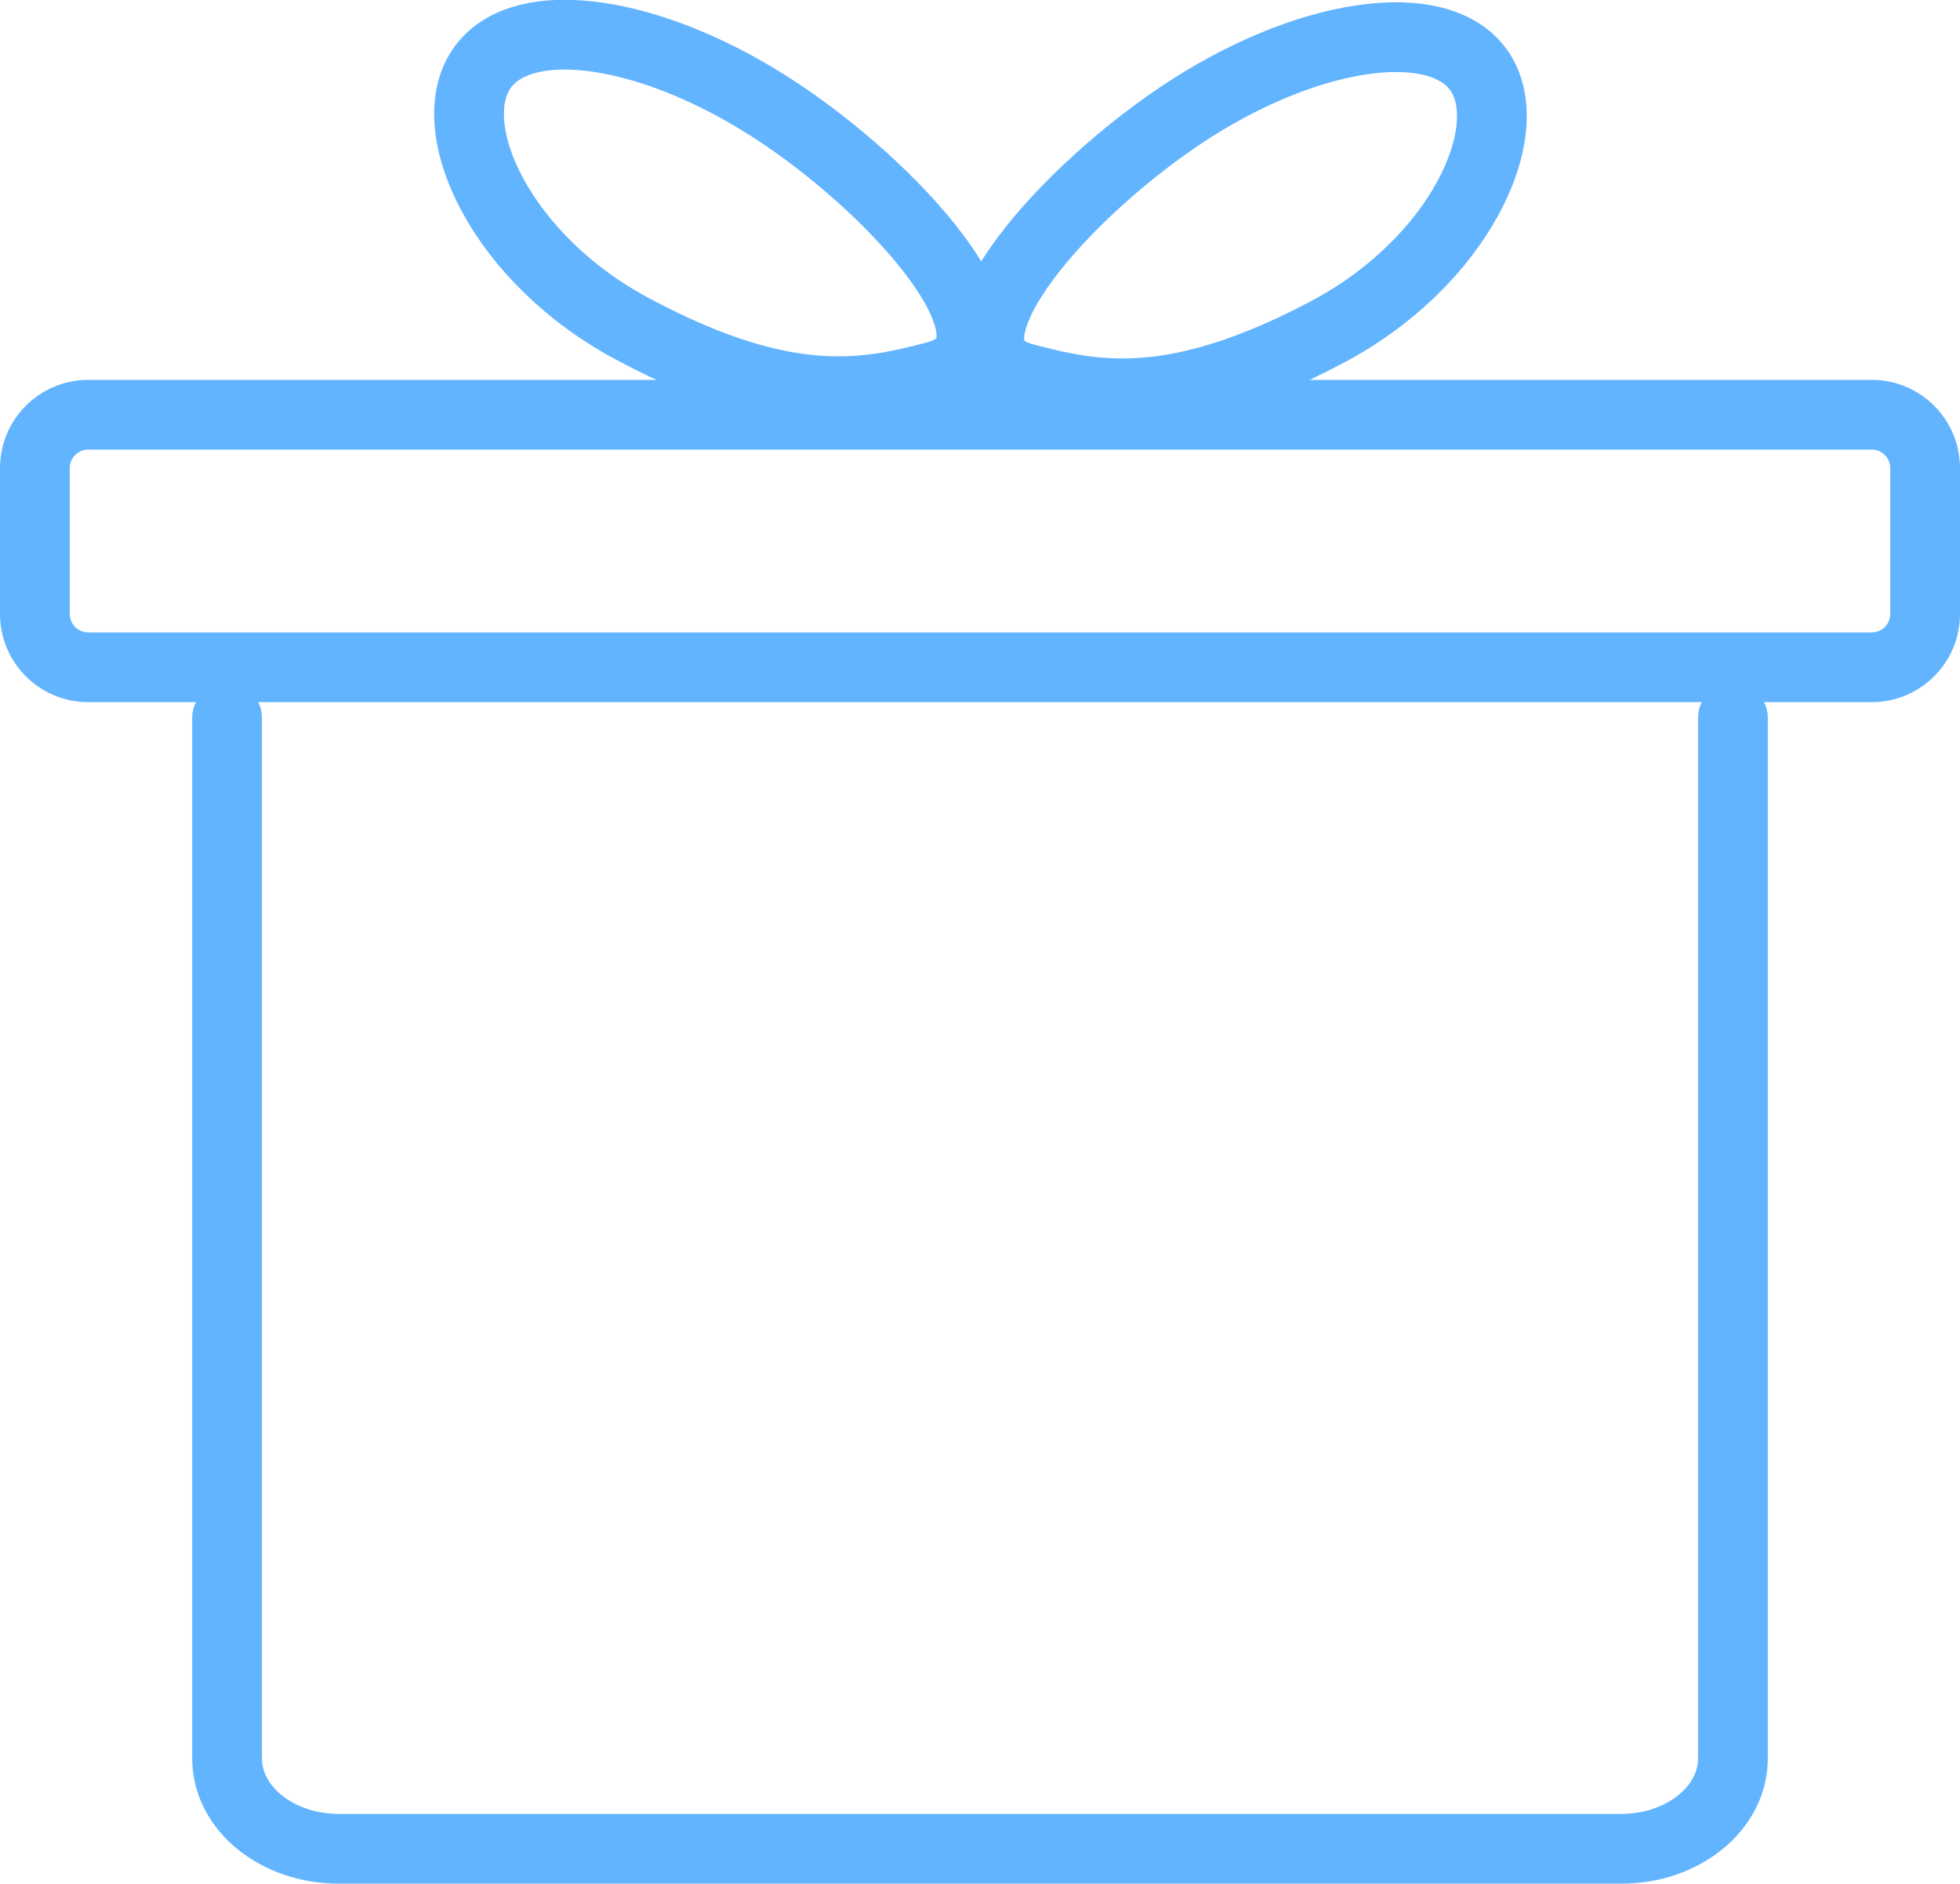
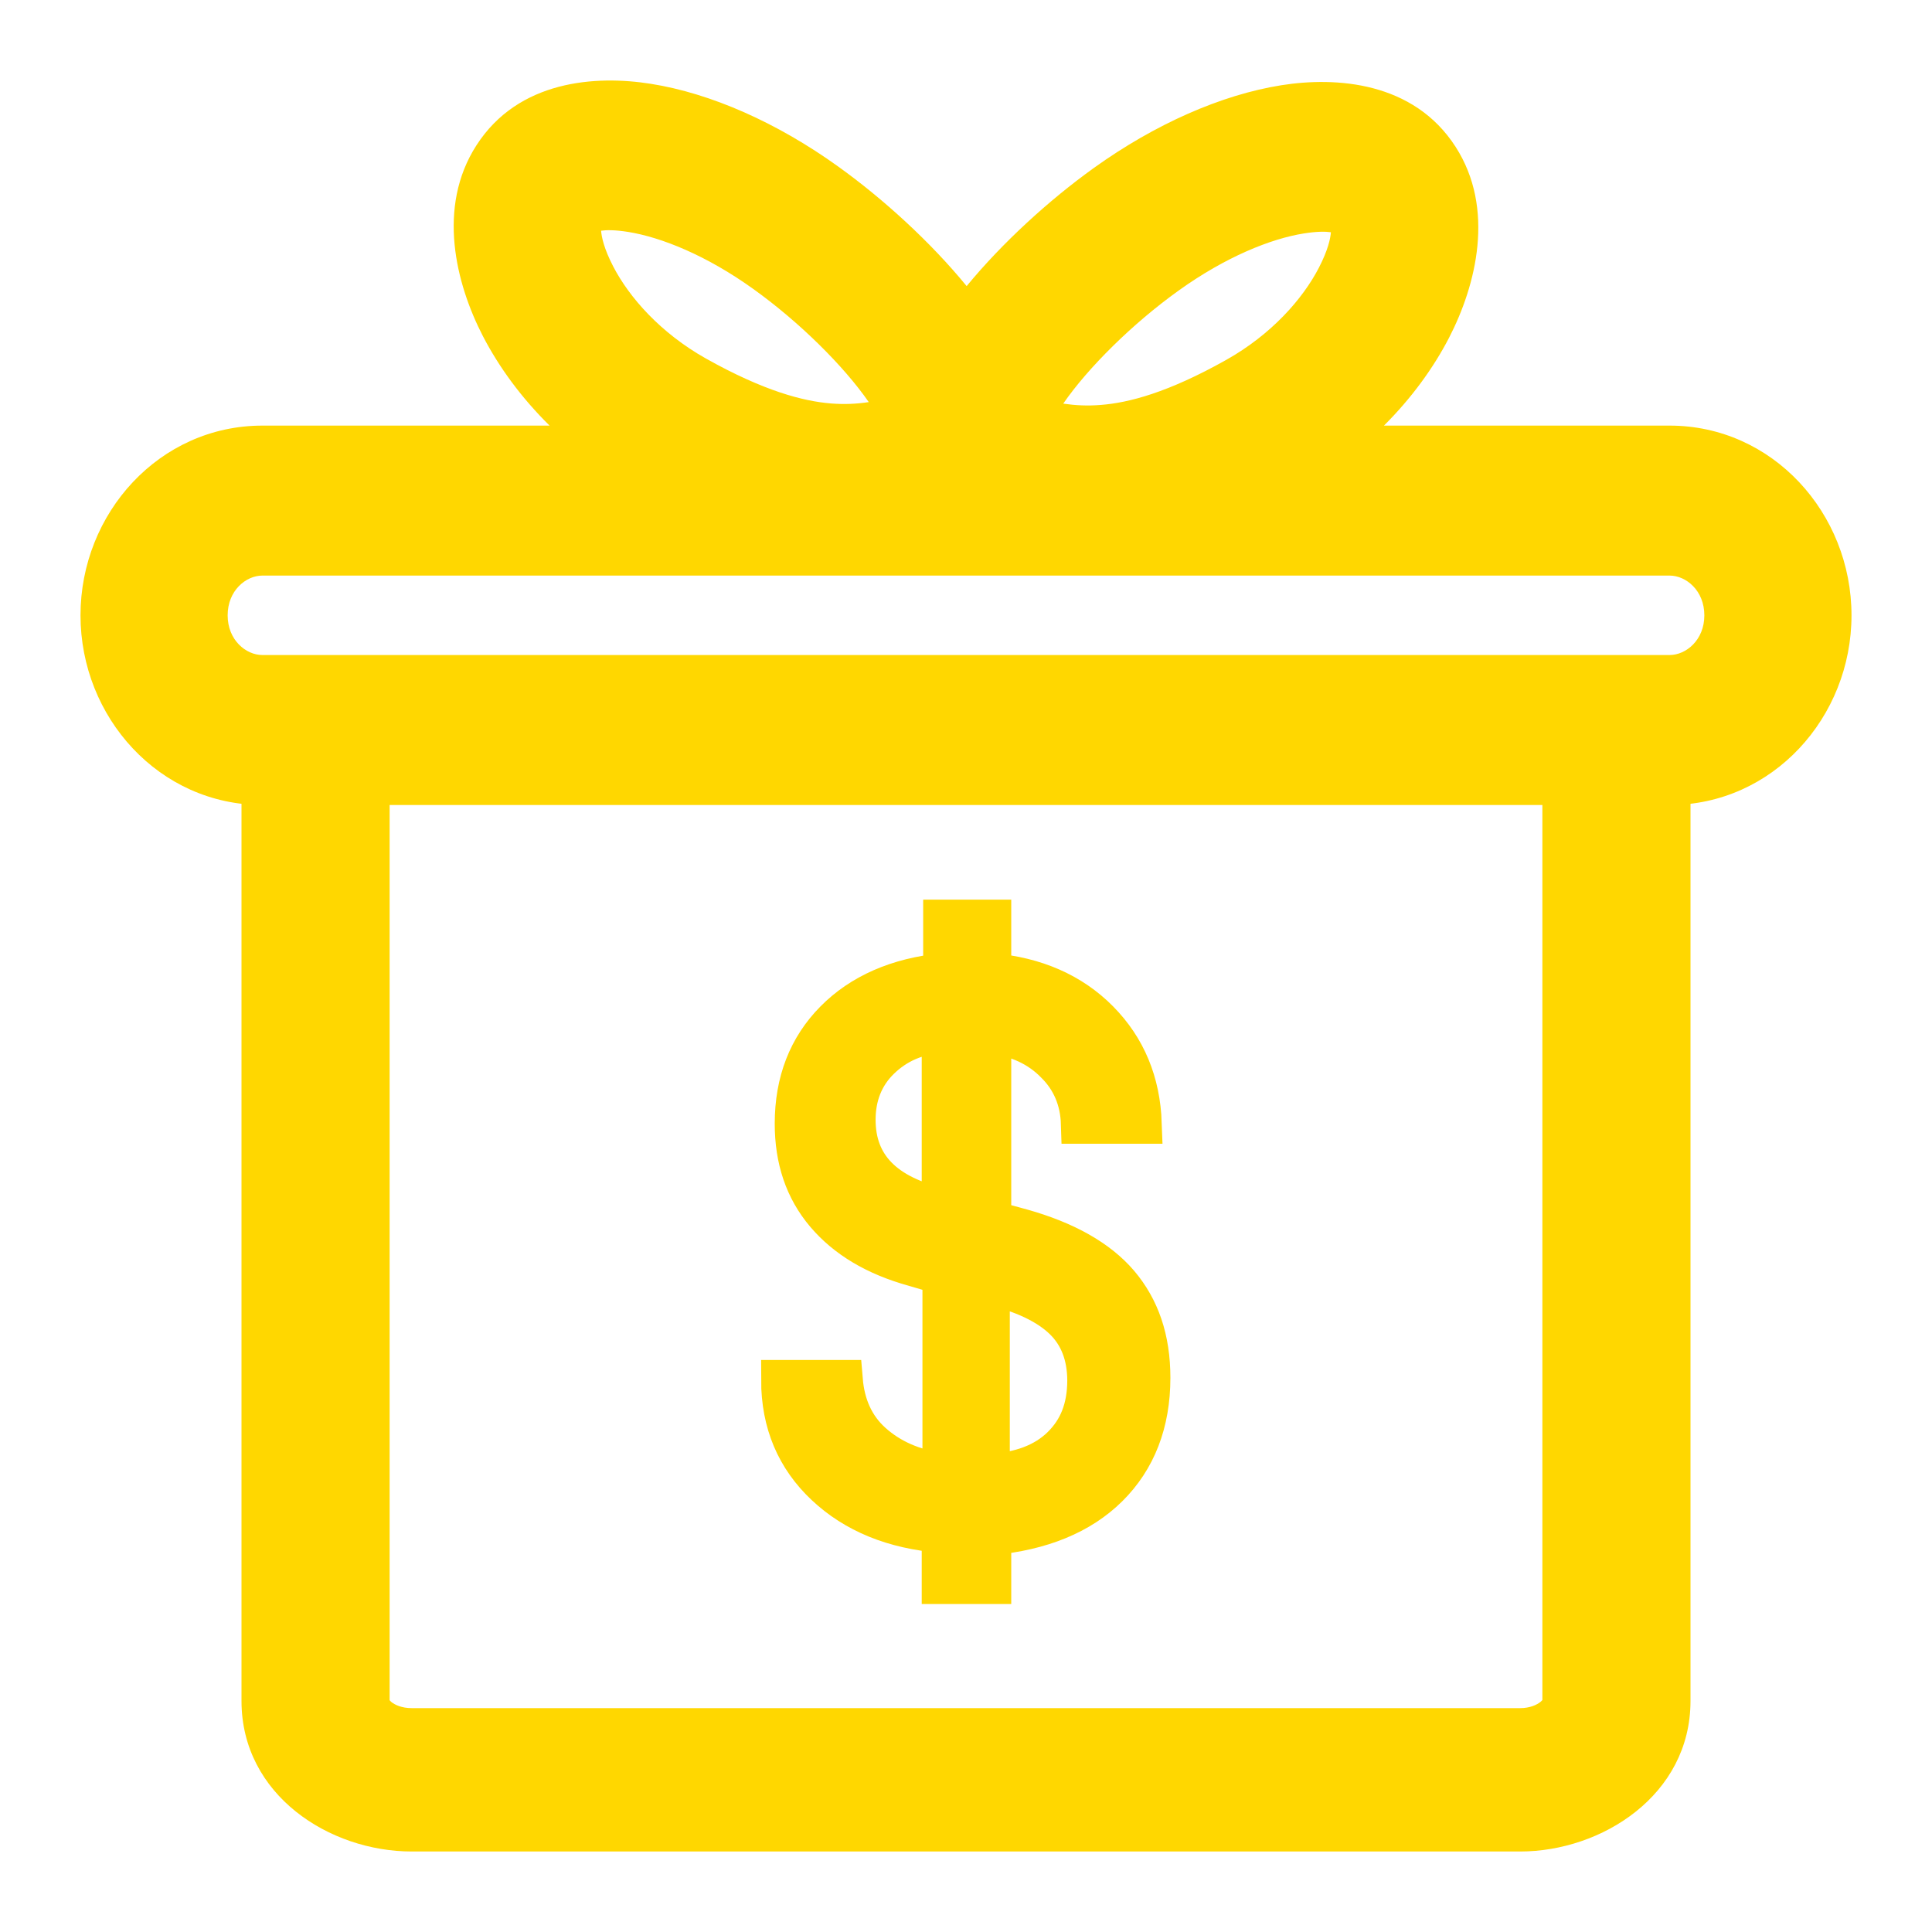
- <svg xmlns="http://www.w3.org/2000/svg" width="56.19" height="54" viewBox="0 0 56.19 54">
-   <path d="M49.68,20.58V50.41c0,1.43-1.43,2.59-3.2,2.59H9.71c-1.77,0-3.2-1.16-3.2-2.59V20.58" fill="none" stroke="#63b4ff" stroke-linecap="round" stroke-miterlimit="10" stroke-width="2" />
-   <rect x="1" y="11.89" width="54.19" height="7.24" rx="1.53" fill="none" stroke="#63b4ff" stroke-linecap="round" stroke-miterlimit="10" stroke-width="2" />
-   <path d="M26.84,10.78c-2,.53-4.27,1-8.61-1.3-3.84-2-5.59-5.78-4.43-7.5s5-1.13,8.61,1.3S29.67,10,26.84,10.78Z" fill="none" stroke="#63b4ff" stroke-linecap="round" stroke-miterlimit="10" stroke-width="2" />
-   <path d="M29.37,10.84c2,.53,4.27,1,8.62-1.29,3.84-2,5.58-5.79,4.43-7.5S37.4.91,33.8,3.34,26.54,10.1,29.37,10.84Z" fill="none" stroke="#63b4ff" stroke-linecap="round" stroke-miterlimit="10" stroke-width="2" />
+ <svg xmlns="http://www.w3.org/2000/svg" width="24" height="24" viewBox="0 0 24 24" fill="none">
+   <path fill-rule="evenodd" clip-rule="evenodd" d="M10.41 2.067C9.654 1.524 8.831 1.159 8.084 1.041C7.405 0.933 6.44 0.993 5.918 1.806C5.424 2.574 5.662 3.525 6 4.178C6.2 4.563 6.478 4.943 6.827 5.287H3.26C1.979 5.287 1 6.376 1 7.644C1 8.911 1.979 10 3.26 10H20.74C22.021 10 23 8.911 23 7.644C23 6.376 22.021 5.287 20.74 5.287H17.192C17.532 4.948 17.804 4.575 18 4.197C18.338 3.543 18.576 2.592 18.082 1.824C17.56 1.012 16.595 0.951 15.916 1.059C15.169 1.178 14.346 1.543 13.59 2.085C13.03 2.487 12.453 3.014 12.008 3.554C11.561 3.008 10.976 2.473 10.41 2.067ZM2.828 7.644C2.828 7.337 3.054 7.15 3.26 7.15H20.74C20.946 7.15 21.172 7.337 21.172 7.644C21.172 7.95 20.946 8.137 20.74 8.137H3.26C3.054 8.137 2.828 7.95 2.828 7.644ZM16.197 2.9C15.786 2.965 15.223 3.192 14.642 3.609C14.071 4.018 13.517 4.566 13.208 5.014C13.359 5.036 13.509 5.044 13.677 5.03C14.022 5.003 14.51 4.877 15.232 4.471C15.793 4.156 16.182 3.715 16.383 3.327C16.498 3.105 16.527 2.962 16.533 2.885C16.471 2.876 16.366 2.873 16.197 2.9ZM7.467 2.866C7.529 2.857 7.634 2.854 7.803 2.881C8.214 2.947 8.778 3.173 9.358 3.59C9.929 3.999 10.483 4.548 10.792 4.995C10.641 5.018 10.491 5.025 10.323 5.012C9.978 4.984 9.49 4.858 8.768 4.453C8.207 4.137 7.818 3.697 7.617 3.309C7.502 3.087 7.473 2.943 7.467 2.866Z" fill="#FFD700" />
+   <path fill-rule="evenodd" clip-rule="evenodd" d="M11.7 19.676H12.312V19.069C12.932 19.012 13.42 18.813 13.765 18.472C14.111 18.13 14.289 17.675 14.289 17.116C14.289 16.632 14.156 16.253 13.899 15.949C13.641 15.646 13.234 15.418 12.693 15.266L12.312 15.162V12.839C12.64 12.877 12.906 13 13.11 13.209C13.313 13.408 13.42 13.664 13.429 13.958H14.182C14.164 13.446 13.987 13.019 13.65 12.678C13.313 12.336 12.861 12.137 12.312 12.09V11.426H11.718V12.09C11.15 12.147 10.698 12.346 10.37 12.678C10.042 13.009 9.874 13.436 9.874 13.958C9.874 14.403 9.998 14.773 10.255 15.077C10.512 15.38 10.875 15.598 11.354 15.731L11.709 15.835V18.301C11.336 18.253 11.053 18.121 10.831 17.922C10.61 17.723 10.494 17.457 10.468 17.144H9.705C9.705 17.675 9.891 18.111 10.255 18.453C10.618 18.794 11.097 18.993 11.7 19.041V19.676ZM11.7 15.01C10.982 14.849 10.627 14.479 10.627 13.91C10.627 13.616 10.725 13.36 10.929 13.161C11.133 12.962 11.39 12.848 11.7 12.829V15.01ZM13.508 17.149C13.507 16.838 13.41 16.584 13.216 16.395C13.021 16.205 12.71 16.053 12.294 15.959V18.31C12.675 18.291 12.976 18.178 13.189 17.969C13.401 17.761 13.507 17.497 13.508 17.149Z" fill="#FFD700" stroke="#FFD700" stroke-width="0.5" stroke-miterlimit="10" />
+   <path fill-rule="evenodd" clip-rule="evenodd" d="M4.84 9.891C4.84 9.399 4.428 9 3.92 9C3.412 9 3 9.399 3 9.891V21.13C3 22.298 4.092 23 5.115 23H18.885C19.894 23 21 22.302 21 21.13V9.891C21 9.399 20.588 9 20.08 9C19.572 9 19.16 9.399 19.16 9.891V21.118C19.157 21.123 19.149 21.131 19.136 21.142C19.091 21.178 19.005 21.219 18.885 21.219H5.115C4.989 21.219 4.904 21.177 4.863 21.144C4.85 21.133 4.843 21.125 4.84 21.12V9.891Z" fill="#FFD700" />
</svg>
